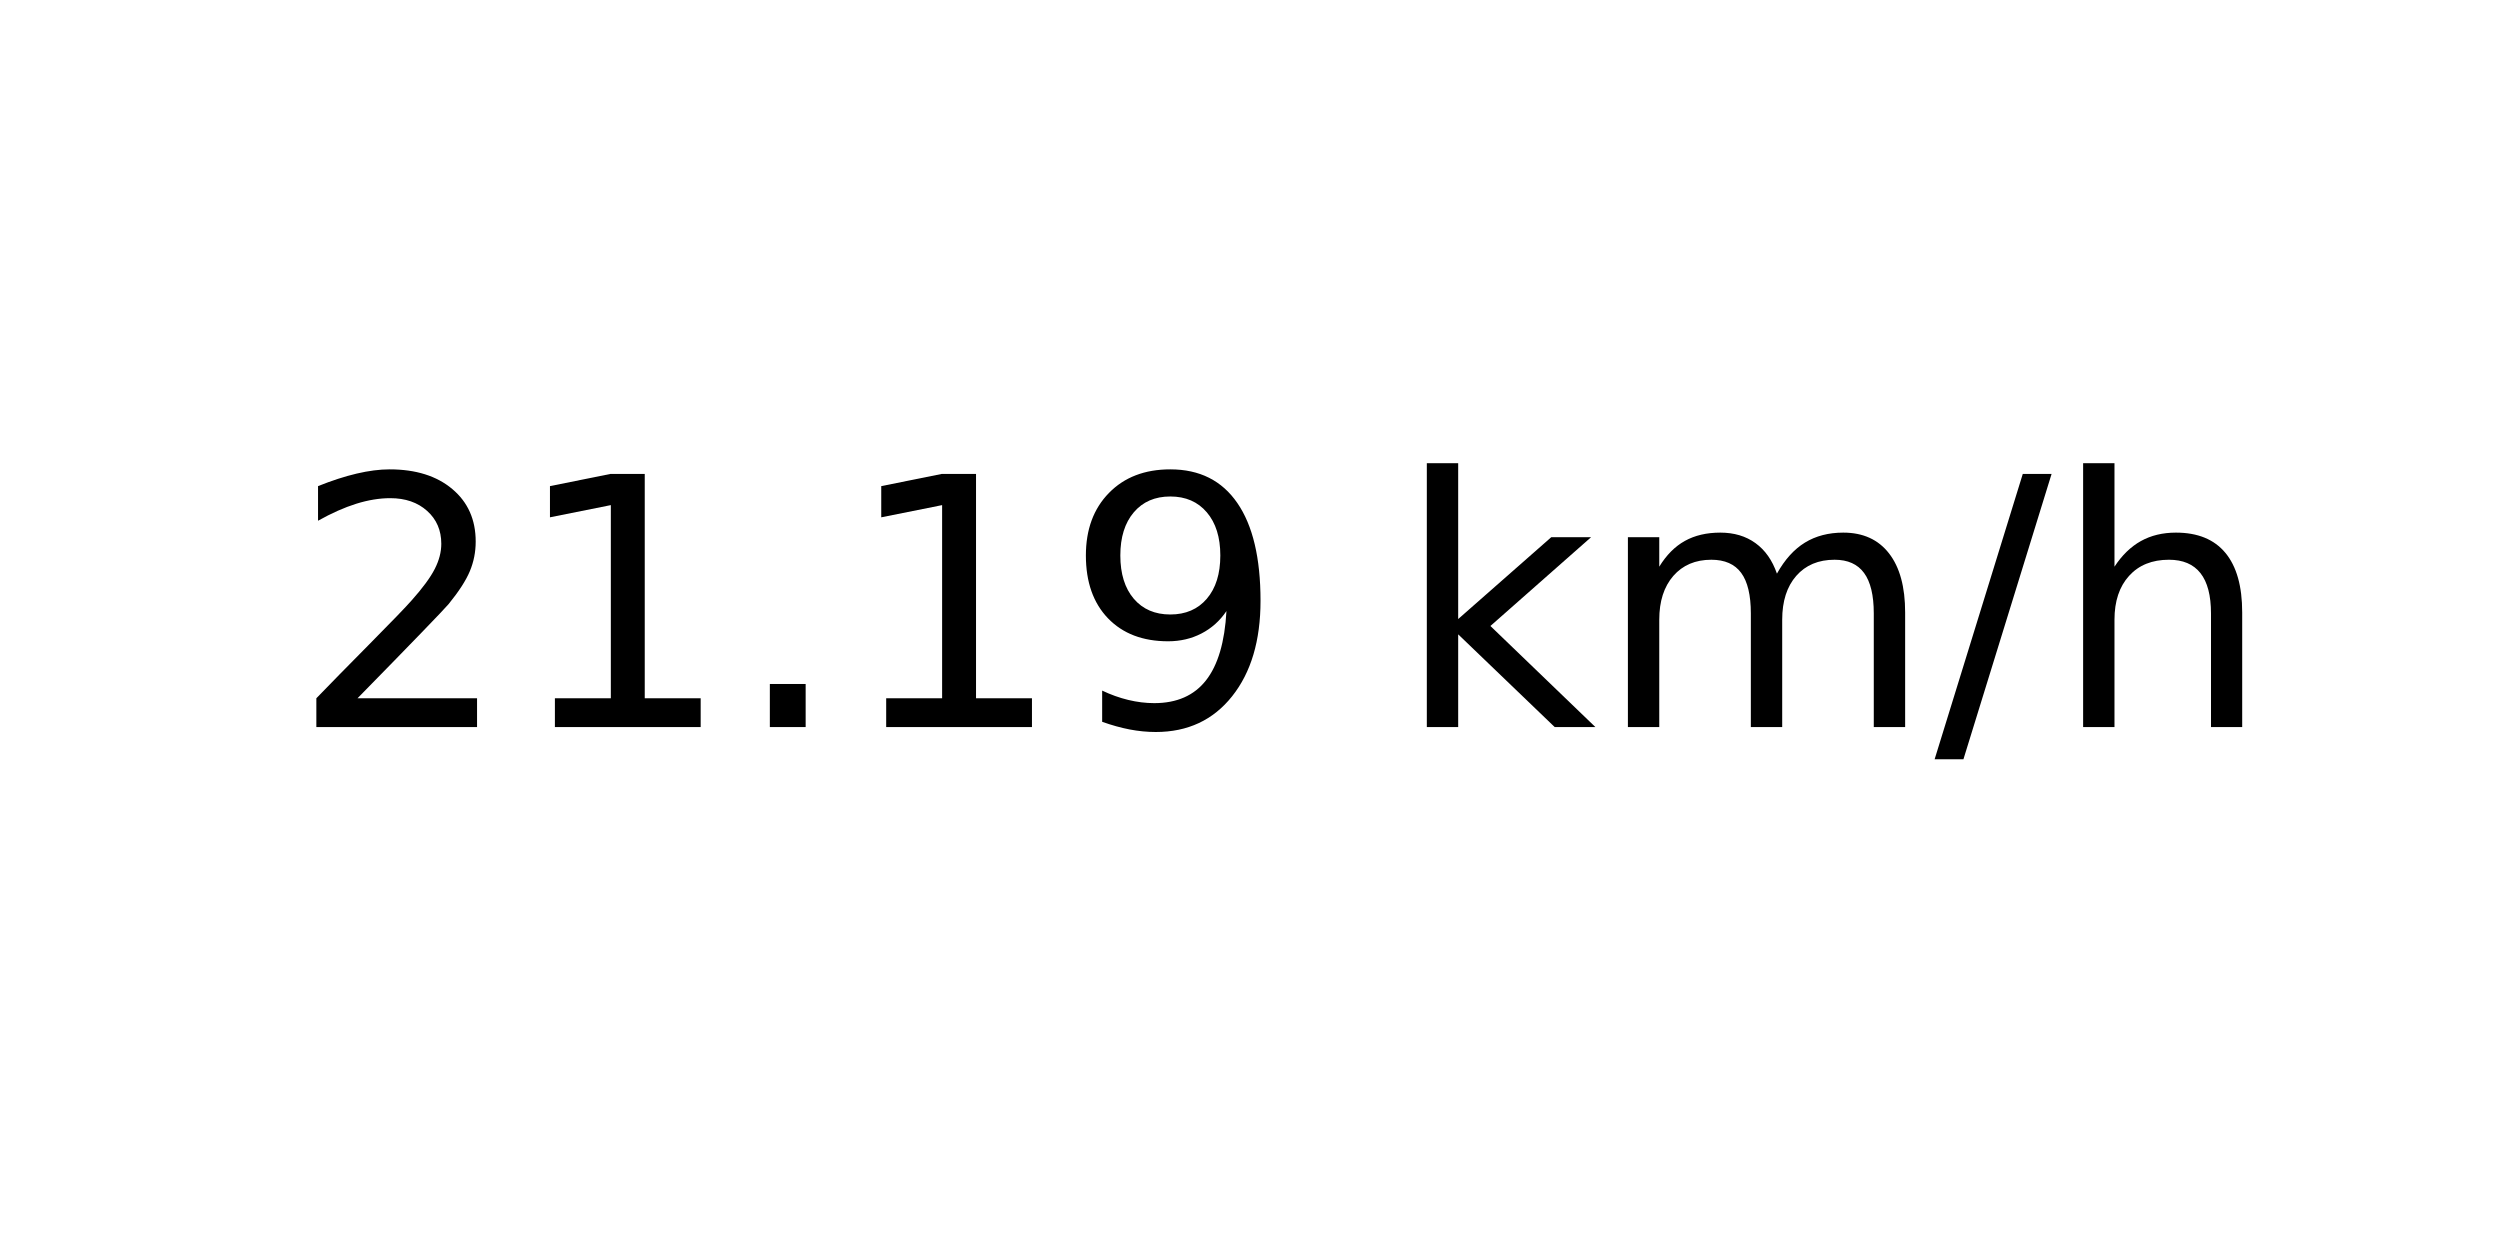
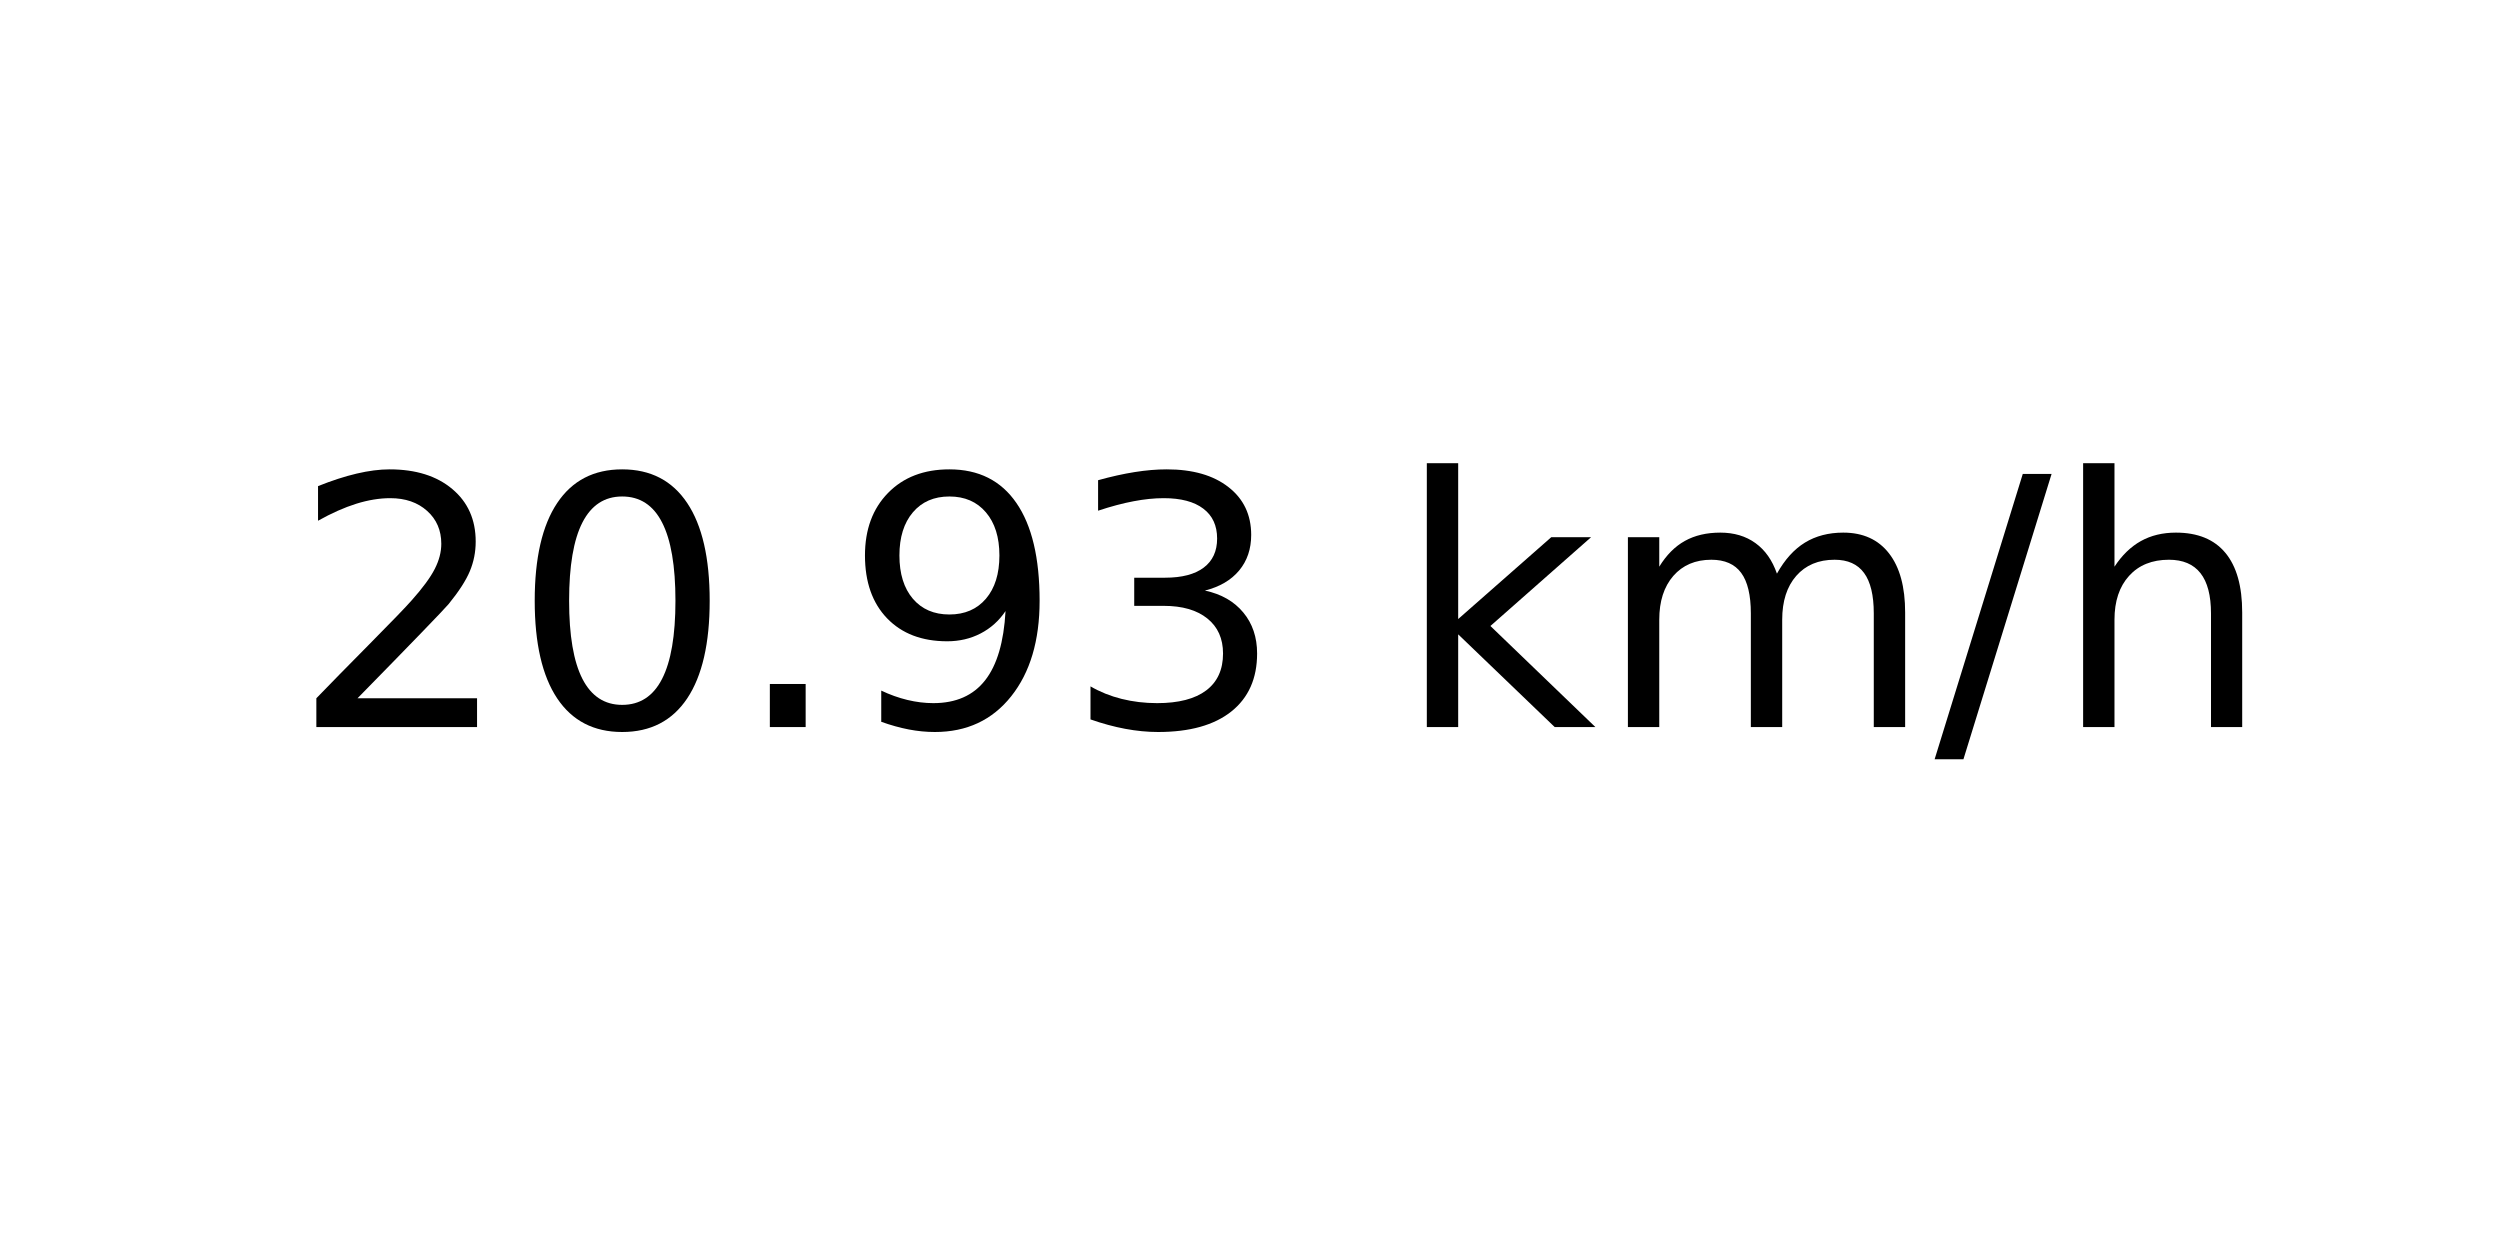
<svg xmlns="http://www.w3.org/2000/svg" xmlns:xlink="http://www.w3.org/1999/xlink" width="72pt" height="36pt" viewBox="0 0 72 36" version="1.1">
  <defs>
    <style type="text/css">*{stroke-linejoin: round; stroke-linecap: butt}</style>
  </defs>
  <g id="figure_1">
    <g id="axes_1">
      <g id="text_1">
        <g transform="translate(8.378125 20.93937) scale(0.1 -0.1)">
          <defs>
            <path id="DejaVuSans-32" d="M 1228 531  L 3431 531  L 3431 0  L 469 0  L 469 531  Q 828 903 1448 1529  Q 2069 2156 2228 2338  Q 2531 2678 2651 2914  Q 2772 3150 2772 3378  Q 2772 3750 2511 3984  Q 2250 4219 1831 4219  Q 1534 4219 1204 4116  Q 875 4013 500 3803  L 500 4441  Q 881 4594 1212 4672  Q 1544 4750 1819 4750  Q 2544 4750 2975 4387  Q 3406 4025 3406 3419  Q 3406 3131 3298 2873  Q 3191 2616 2906 2266  Q 2828 2175 2409 1742  Q 1991 1309 1228 531  z " transform="scale(0.015625)" />
-             <path id="DejaVuSans-31" d="M 794 531  L 1825 531  L 1825 4091  L 703 3866  L 703 4441  L 1819 4666  L 2450 4666  L 2450 531  L 3481 531  L 3481 0  L 794 0  L 794 531  z " transform="scale(0.015625)" />
+             <path id="DejaVuSans-30" d="M 2034 4250  Q 1547 4250 1301 3770  Q 1056 3291 1056 2328  Q 1056 1369 1301 889  Q 1547 409 2034 409  Q 2525 409 2770 889  Q 3016 1369 3016 2328  Q 3016 3291 2770 3770  Q 2525 4250 2034 4250  z M 2034 4750  Q 2819 4750 3233 4129  Q 3647 3509 3647 2328  Q 3647 1150 3233 529  Q 2819 -91 2034 -91  Q 1250 -91 836 529  Q 422 1150 422 2328  Q 422 3509 836 4129  Q 1250 4750 2034 4750  z " transform="scale(0.015625)" />
            <path id="DejaVuSans-2e" d="M 684 794  L 1344 794  L 1344 0  L 684 0  L 684 794  z " transform="scale(0.015625)" />
            <path id="DejaVuSans-39" d="M 703 97  L 703 672  Q 941 559 1184 500  Q 1428 441 1663 441  Q 2288 441 2617 861  Q 2947 1281 2994 2138  Q 2813 1869 2534 1725  Q 2256 1581 1919 1581  Q 1219 1581 811 2004  Q 403 2428 403 3163  Q 403 3881 828 4315  Q 1253 4750 1959 4750  Q 2769 4750 3195 4129  Q 3622 3509 3622 2328  Q 3622 1225 3098 567  Q 2575 -91 1691 -91  Q 1453 -91 1209 -44  Q 966 3 703 97  z M 1959 2075  Q 2384 2075 2632 2365  Q 2881 2656 2881 3163  Q 2881 3666 2632 3958  Q 2384 4250 1959 4250  Q 1534 4250 1286 3958  Q 1038 3666 1038 3163  Q 1038 2656 1286 2365  Q 1534 2075 1959 2075  z " transform="scale(0.015625)" />
+             <path id="DejaVuSans-33" d="M 2597 2516  Q 3050 2419 3304 2112  Q 3559 1806 3559 1356  Q 3559 666 3084 287  Q 2609 -91 1734 -91  Q 1441 -91 1130 -33  Q 819 25 488 141  L 488 750  Q 750 597 1062 519  Q 1375 441 1716 441  Q 2309 441 2620 675  Q 2931 909 2931 1356  Q 2931 1769 2642 2001  Q 2353 2234 1838 2234  L 1294 2234  L 1294 2753  L 1863 2753  Q 2328 2753 2575 2939  Q 2822 3125 2822 3475  Q 2822 3834 2567 4026  Q 2313 4219 1838 4219  Q 1578 4219 1281 4162  Q 984 4106 628 3988  L 628 4550  Q 988 4650 1302 4700  Q 1616 4750 1894 4750  Q 2613 4750 3031 4423  Q 3450 4097 3450 3541  Q 3450 3153 3228 2886  Q 3006 2619 2597 2516  z " transform="scale(0.015625)" />
            <path id="DejaVuSans-20" transform="scale(0.015625)" />
            <path id="DejaVuSans-6b" d="M 581 4863  L 1159 4863  L 1159 1991  L 2875 3500  L 3609 3500  L 1753 1863  L 3688 0  L 2938 0  L 1159 1709  L 1159 0  L 581 0  L 581 4863  z " transform="scale(0.015625)" />
            <path id="DejaVuSans-6d" d="M 3328 2828  Q 3544 3216 3844 3400  Q 4144 3584 4550 3584  Q 5097 3584 5394 3201  Q 5691 2819 5691 2113  L 5691 0  L 5113 0  L 5113 2094  Q 5113 2597 4934 2840  Q 4756 3084 4391 3084  Q 3944 3084 3684 2787  Q 3425 2491 3425 1978  L 3425 0  L 2847 0  L 2847 2094  Q 2847 2600 2669 2842  Q 2491 3084 2119 3084  Q 1678 3084 1418 2786  Q 1159 2488 1159 1978  L 1159 0  L 581 0  L 581 3500  L 1159 3500  L 1159 2956  Q 1356 3278 1631 3431  Q 1906 3584 2284 3584  Q 2666 3584 2933 3390  Q 3200 3197 3328 2828  z " transform="scale(0.015625)" />
            <path id="DejaVuSans-2f" d="M 1625 4666  L 2156 4666  L 531 -594  L 0 -594  L 1625 4666  z " transform="scale(0.015625)" />
            <path id="DejaVuSans-68" d="M 3513 2113  L 3513 0  L 2938 0  L 2938 2094  Q 2938 2591 2744 2837  Q 2550 3084 2163 3084  Q 1697 3084 1428 2787  Q 1159 2491 1159 1978  L 1159 0  L 581 0  L 581 4863  L 1159 4863  L 1159 2956  Q 1366 3272 1645 3428  Q 1925 3584 2291 3584  Q 2894 3584 3203 3211  Q 3513 2838 3513 2113  z " transform="scale(0.015625)" />
          </defs>
          <use xlink:href="#DejaVuSans-32" />
-           <use xlink:href="#DejaVuSans-31" x="63.623" />
+           <use xlink:href="#DejaVuSans-30" x="63.623" />
          <use xlink:href="#DejaVuSans-2e" x="127.246" />
-           <use xlink:href="#DejaVuSans-31" x="159.033" />
-           <use xlink:href="#DejaVuSans-39" x="222.656" />
+           <use xlink:href="#DejaVuSans-39" x="159.033" />
+           <use xlink:href="#DejaVuSans-33" x="222.656" />
          <use xlink:href="#DejaVuSans-20" x="286.279" />
          <use xlink:href="#DejaVuSans-6b" x="318.066" />
          <use xlink:href="#DejaVuSans-6d" x="375.977" />
          <use xlink:href="#DejaVuSans-2f" x="473.389" />
          <use xlink:href="#DejaVuSans-68" x="507.08" />
        </g>
      </g>
    </g>
  </g>
</svg>
